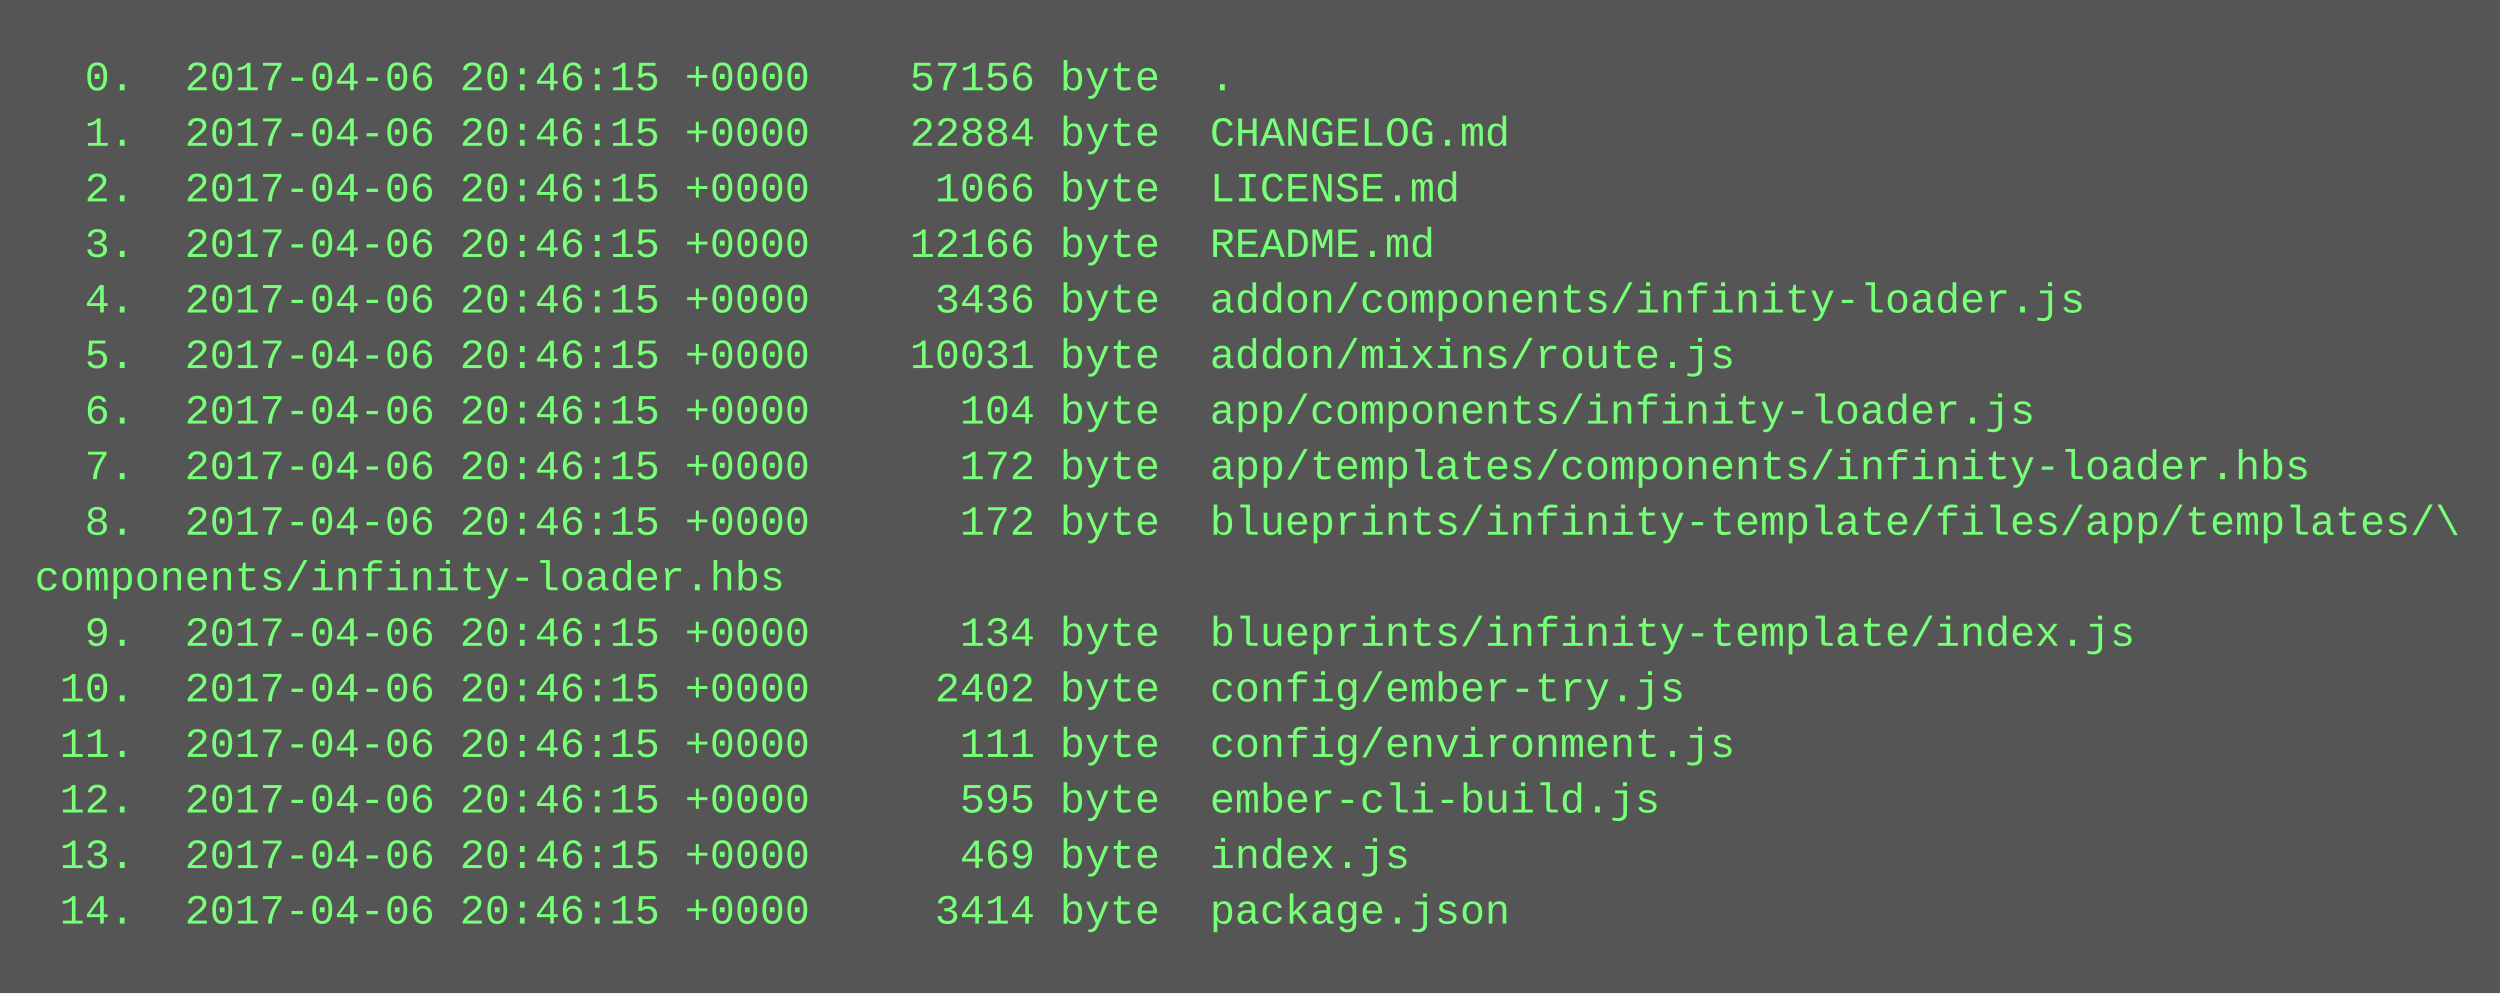
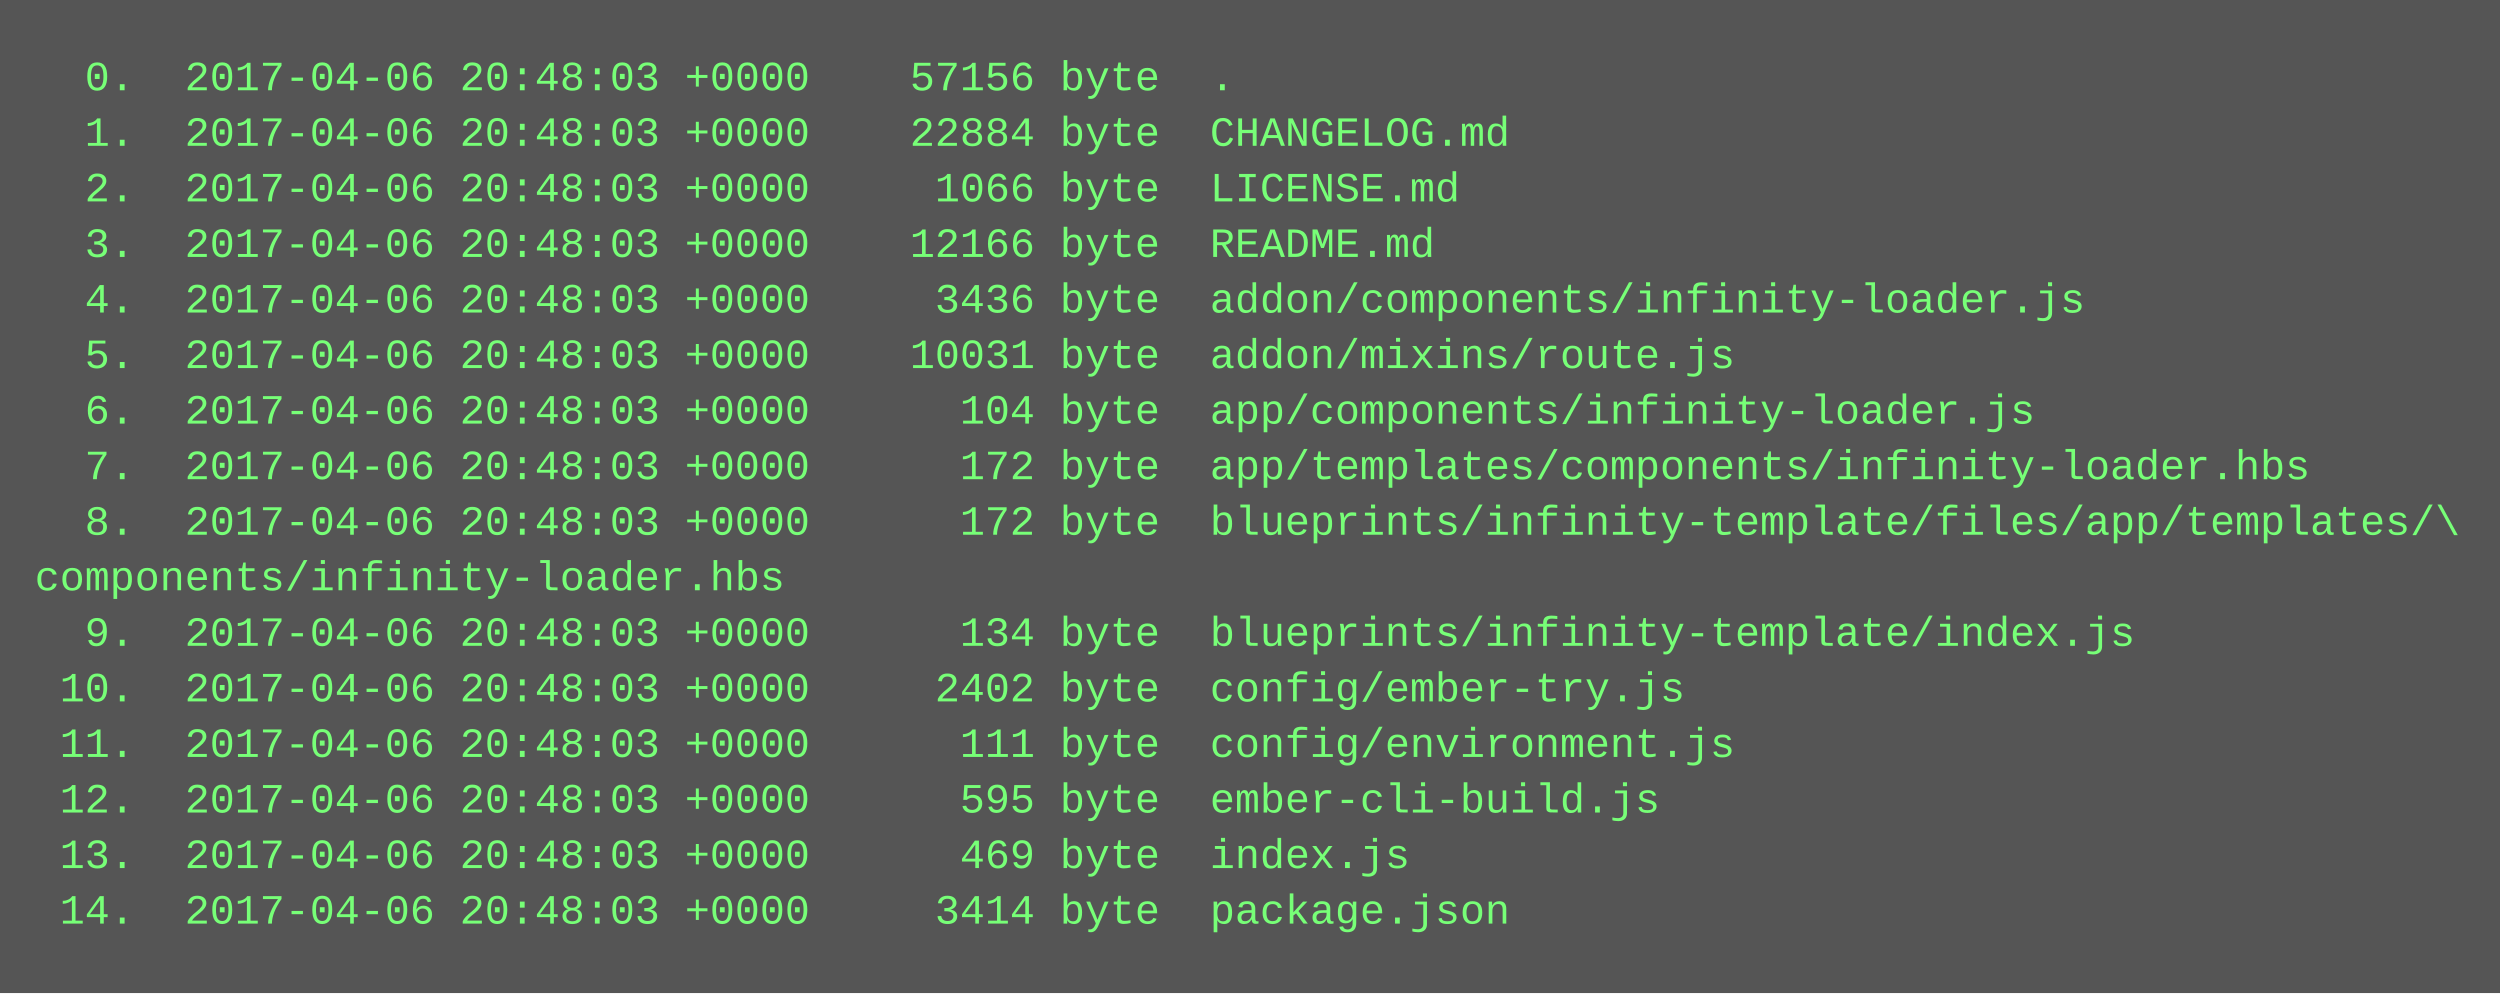
<svg xmlns="http://www.w3.org/2000/svg" height="286" width="720">
  <rect height="286" fill="#555" width="720" />
  <text fill="#7f7" font-family="Courier New" font-size="12" xml:space="preserve">
-     <tspan x="10" y="26">  0.  2017-04-06 20:46:15 +0000    57156 byte  .</tspan>
-     <tspan x="10" y="42">  1.  2017-04-06 20:46:15 +0000    22884 byte  CHANGELOG.md</tspan>
-     <tspan x="10" y="58">  2.  2017-04-06 20:46:15 +0000     1066 byte  LICENSE.md</tspan>
-     <tspan x="10" y="74">  3.  2017-04-06 20:46:15 +0000    12166 byte  README.md</tspan>
-     <tspan x="10" y="90">  4.  2017-04-06 20:46:15 +0000     3436 byte  addon/components/infinity-loader.js</tspan>
-     <tspan x="10" y="106">  5.  2017-04-06 20:46:15 +0000    10031 byte  addon/mixins/route.js</tspan>
-     <tspan x="10" y="122">  6.  2017-04-06 20:46:15 +0000      104 byte  app/components/infinity-loader.js</tspan>
-     <tspan x="10" y="138">  7.  2017-04-06 20:46:15 +0000      172 byte  app/templates/components/infinity-loader.hbs</tspan>
-     <tspan x="10" y="154">  8.  2017-04-06 20:46:15 +0000      172 byte  blueprints/infinity-template/files/app/templates/\</tspan>
+     <tspan x="10" y="26">  0.  2017-04-06 20:48:03 +0000    57156 byte  .</tspan>
+     <tspan x="10" y="42">  1.  2017-04-06 20:48:03 +0000    22884 byte  CHANGELOG.md</tspan>
+     <tspan x="10" y="58">  2.  2017-04-06 20:48:03 +0000     1066 byte  LICENSE.md</tspan>
+     <tspan x="10" y="74">  3.  2017-04-06 20:48:03 +0000    12166 byte  README.md</tspan>
+     <tspan x="10" y="90">  4.  2017-04-06 20:48:03 +0000     3436 byte  addon/components/infinity-loader.js</tspan>
+     <tspan x="10" y="106">  5.  2017-04-06 20:48:03 +0000    10031 byte  addon/mixins/route.js</tspan>
+     <tspan x="10" y="122">  6.  2017-04-06 20:48:03 +0000      104 byte  app/components/infinity-loader.js</tspan>
+     <tspan x="10" y="138">  7.  2017-04-06 20:48:03 +0000      172 byte  app/templates/components/infinity-loader.hbs</tspan>
+     <tspan x="10" y="154">  8.  2017-04-06 20:48:03 +0000      172 byte  blueprints/infinity-template/files/app/templates/\</tspan>
    <tspan x="10" y="170">components/infinity-loader.hbs</tspan>
-     <tspan x="10" y="186">  9.  2017-04-06 20:46:15 +0000      134 byte  blueprints/infinity-template/index.js</tspan>
-     <tspan x="10" y="202"> 10.  2017-04-06 20:46:15 +0000     2402 byte  config/ember-try.js</tspan>
-     <tspan x="10" y="218"> 11.  2017-04-06 20:46:15 +0000      111 byte  config/environment.js</tspan>
-     <tspan x="10" y="234"> 12.  2017-04-06 20:46:15 +0000      595 byte  ember-cli-build.js</tspan>
-     <tspan x="10" y="250"> 13.  2017-04-06 20:46:15 +0000      469 byte  index.js</tspan>
-     <tspan x="10" y="266"> 14.  2017-04-06 20:46:15 +0000     3414 byte  package.json</tspan>
+     <tspan x="10" y="186">  9.  2017-04-06 20:48:03 +0000      134 byte  blueprints/infinity-template/index.js</tspan>
+     <tspan x="10" y="202"> 10.  2017-04-06 20:48:03 +0000     2402 byte  config/ember-try.js</tspan>
+     <tspan x="10" y="218"> 11.  2017-04-06 20:48:03 +0000      111 byte  config/environment.js</tspan>
+     <tspan x="10" y="234"> 12.  2017-04-06 20:48:03 +0000      595 byte  ember-cli-build.js</tspan>
+     <tspan x="10" y="250"> 13.  2017-04-06 20:48:03 +0000      469 byte  index.js</tspan>
+     <tspan x="10" y="266"> 14.  2017-04-06 20:48:03 +0000     3414 byte  package.json</tspan>
  </text>
</svg>
